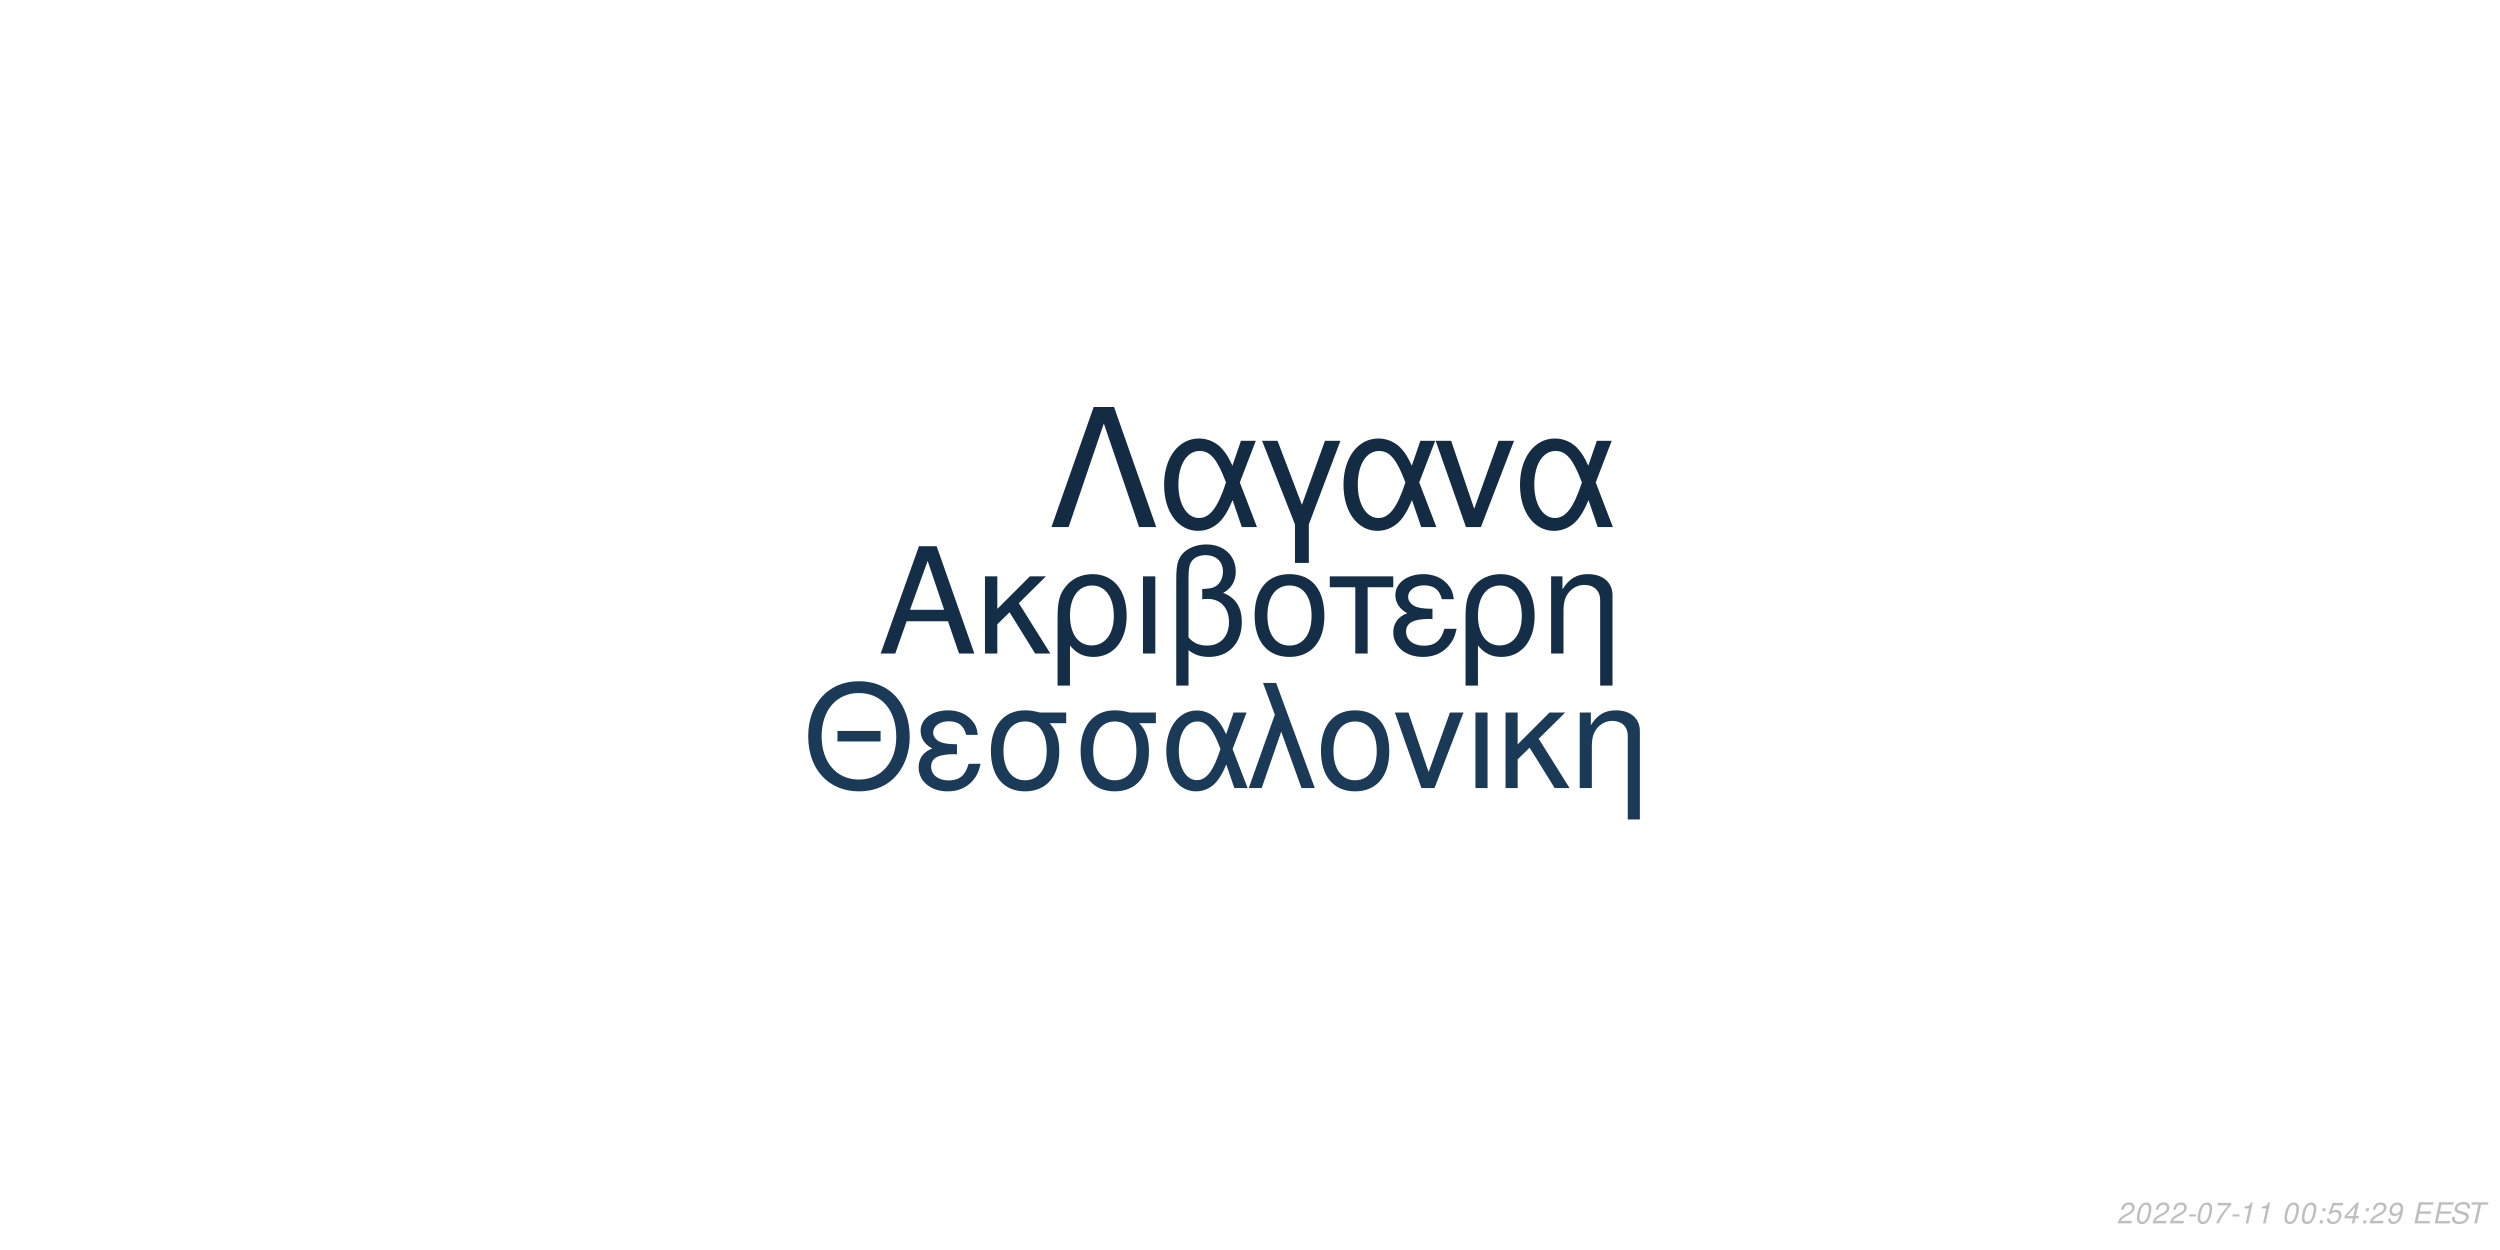
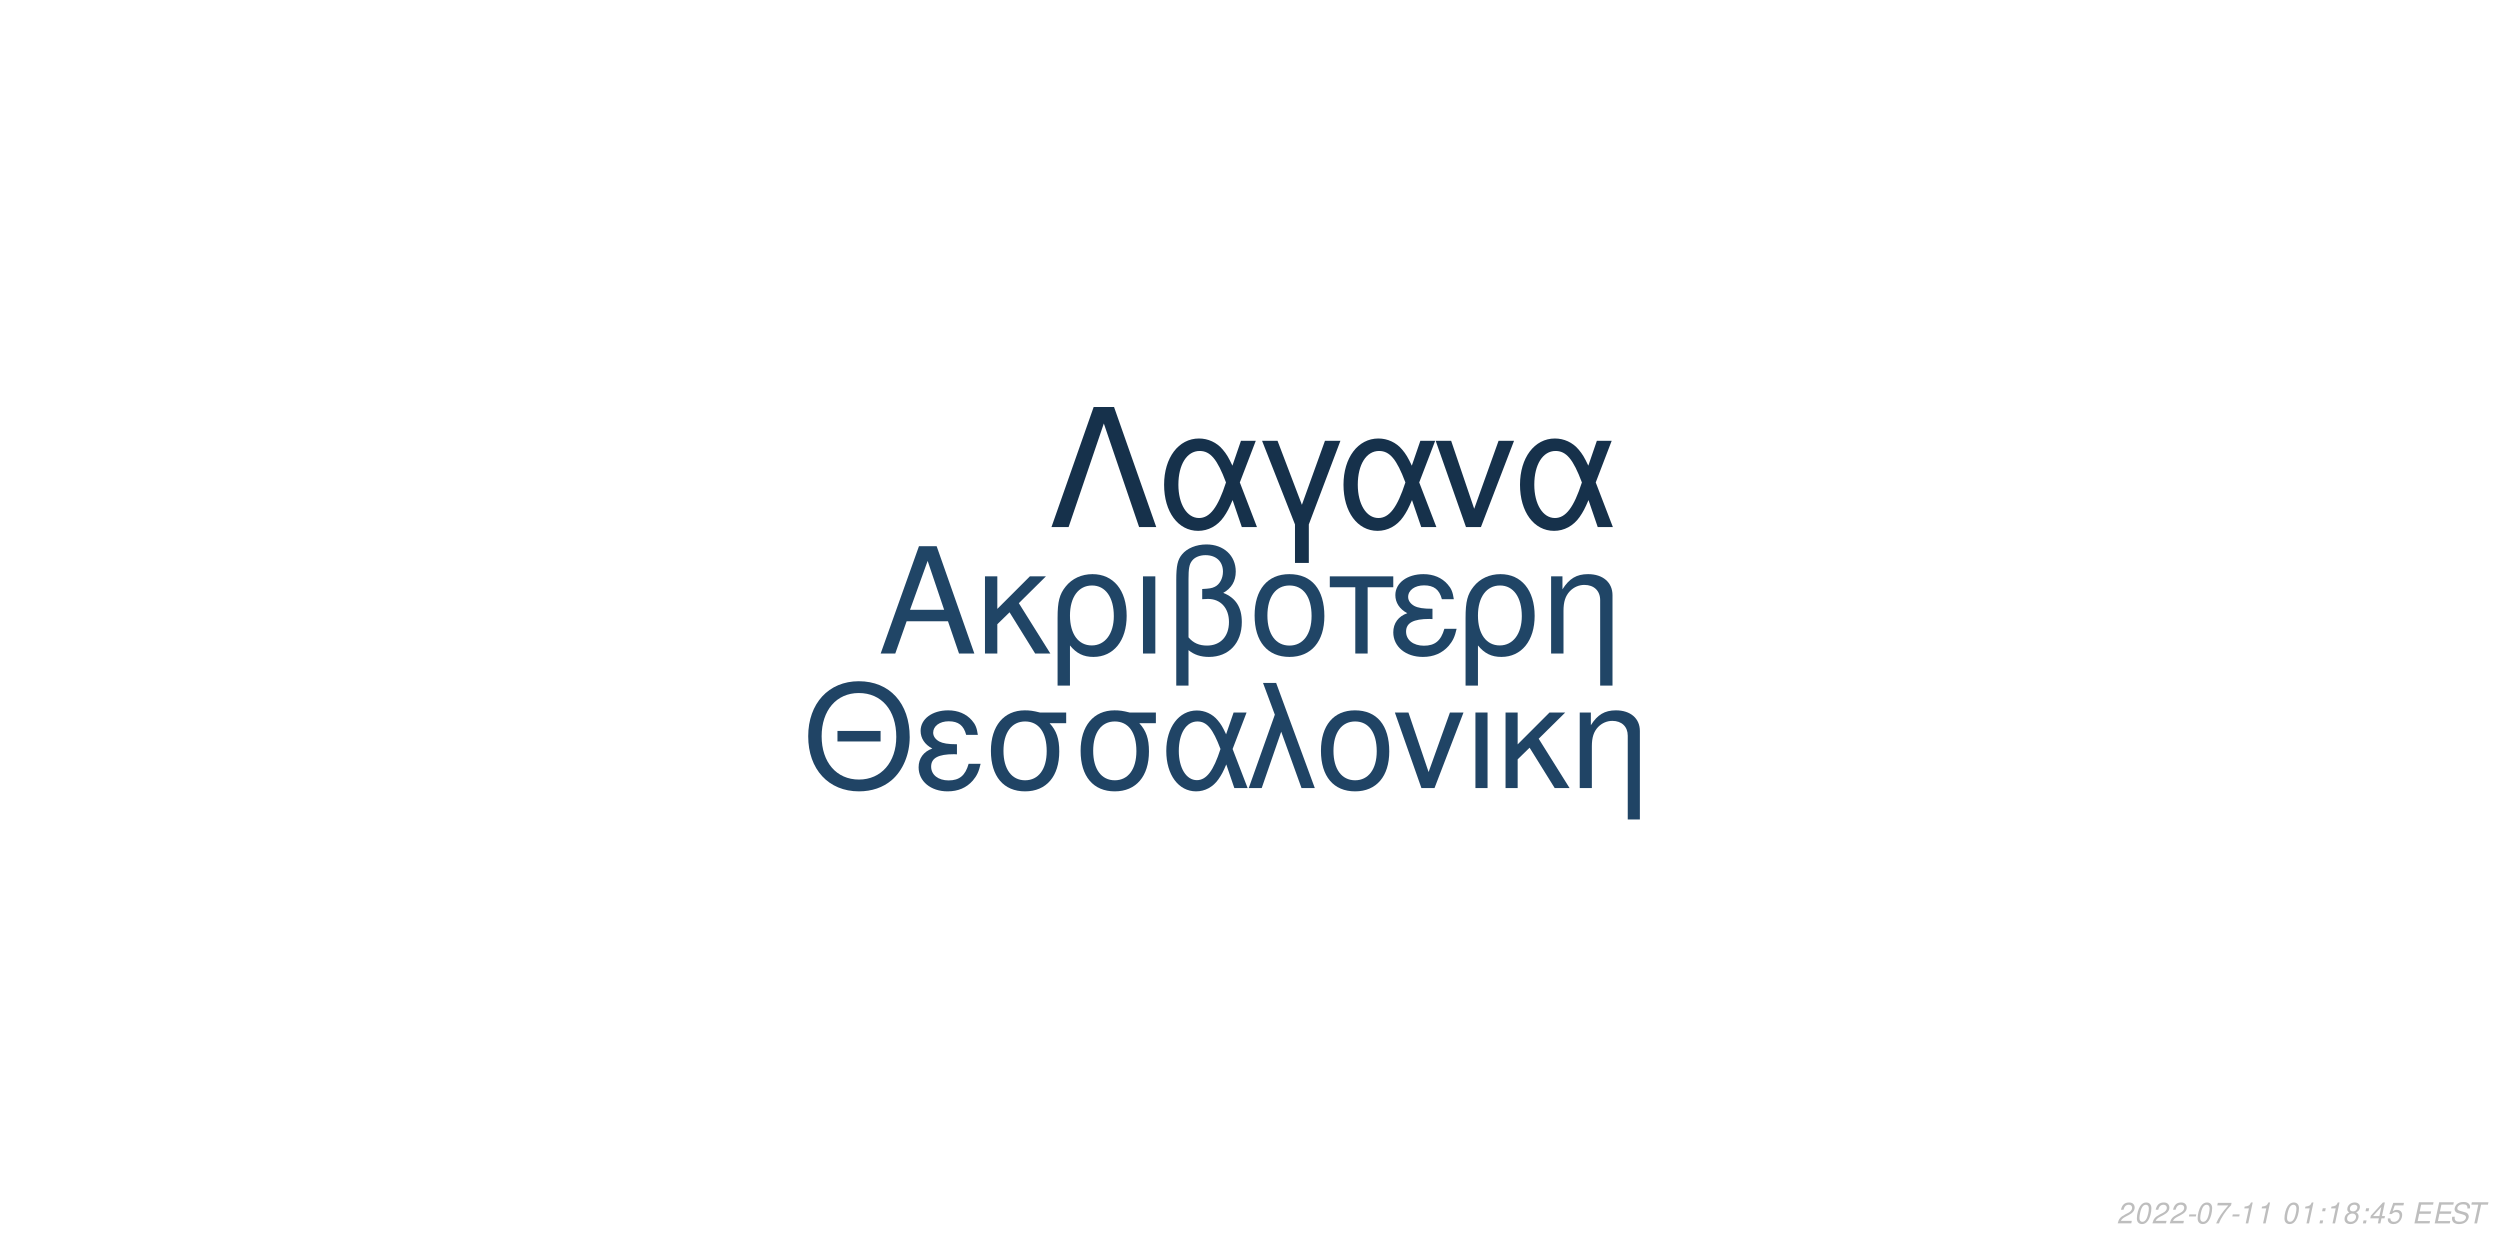
<svg xmlns="http://www.w3.org/2000/svg" xmlns:xlink="http://www.w3.org/1999/xlink" width="864pt" height="432pt" viewBox="0 0 864 432" version="1.1">
  <defs>
    <g>
      <symbol overflow="visible" id="glyph0-0">
        <path style="stroke:none;" d="" />
      </symbol>
      <symbol overflow="visible" id="glyph0-1">
        <path style="stroke:none;" d="M 24.125 -11.141 L 27.938 0 L 33.234 0 L 20.203 -37.094 L 14.094 -37.094 L 0.859 0 L 5.906 0 L 9.828 -11.141 Z M 22.797 -15.109 L 11 -15.109 L 17.094 -32.016 Z M 22.797 -15.109 " />
      </symbol>
      <symbol overflow="visible" id="glyph0-2">
        <path style="stroke:none;" d="M 7.172 -15.422 L 7.172 -26.672 L 2.906 -26.672 L 2.906 0 L 7.172 0 L 7.172 -10.125 L 11.406 -14.25 L 20.25 0 L 25.5 0 L 14.609 -17.406 L 23.969 -26.672 L 18.422 -26.672 Z M 7.172 -15.422 " />
      </symbol>
      <symbol overflow="visible" id="glyph0-3">
        <path style="stroke:none;" d="M 3 11.094 L 7.281 11.094 L 7.281 -2.797 C 9.516 -0.047 11.953 1.172 15.375 1.172 C 22.344 1.172 26.875 -4.422 26.875 -13.031 C 26.875 -21.891 22.297 -27.438 15.062 -27.438 C 11.297 -27.438 7.984 -25.906 5.797 -23.156 C 3.672 -20.516 3 -17.969 3 -12.359 Z M 14.906 -23.516 C 19.547 -23.516 22.438 -19.438 22.438 -12.922 C 22.438 -6.812 19.391 -2.797 14.812 -2.797 C 10.172 -2.797 7.281 -6.766 7.281 -13.125 C 7.281 -19.484 10.234 -23.516 14.906 -23.516 Z M 14.906 -23.516 " />
      </symbol>
      <symbol overflow="visible" id="glyph0-4">
        <path style="stroke:none;" d="M 3.516 0 L 7.781 0 L 7.781 -26.672 L 3.516 -26.672 Z M 3.516 0 " />
      </symbol>
      <symbol overflow="visible" id="glyph0-5">
        <path style="stroke:none;" d="M 4.016 11.094 L 8.25 11.094 L 8.25 -1.172 C 10.172 0.406 12.422 1.172 15.312 1.172 C 22.188 1.172 26.672 -3.609 26.672 -10.891 C 26.672 -15.984 24.578 -19.234 20.25 -20.969 C 23.109 -22.547 24.578 -25.031 24.578 -28.344 C 24.578 -33.844 20.406 -37.703 14.453 -37.703 C 10.938 -37.703 7.734 -36.391 6 -34.25 C 4.484 -32.422 4.016 -30.328 4.016 -25.391 Z M 8.25 -25.656 C 8.25 -29.359 8.5 -30.844 9.469 -32.062 C 10.375 -33.281 12.156 -34 14.094 -34 C 17.812 -34 20.156 -31.812 20.156 -28.297 C 20.156 -25.953 18.984 -23.812 17.297 -23.047 C 16.281 -22.547 15.469 -22.438 12.984 -22.297 L 12.984 -18.781 C 13.734 -18.828 14.344 -18.875 14.969 -18.875 C 19.344 -18.875 22.234 -15.719 22.234 -10.891 C 22.234 -5.906 19.281 -2.75 14.656 -2.75 C 11.953 -2.75 9.922 -3.609 8.25 -5.594 Z M 8.25 -25.656 " />
      </symbol>
      <symbol overflow="visible" id="glyph0-6">
        <path style="stroke:none;" d="M 14.094 -27.438 C 6.562 -27.438 2.094 -22.094 2.094 -13.125 C 2.094 -4.125 6.562 1.172 14.141 1.172 C 21.672 1.172 26.203 -4.172 26.203 -12.922 C 26.203 -22.188 21.828 -27.438 14.094 -27.438 Z M 14.141 -23.516 C 18.938 -23.516 21.781 -19.594 21.781 -12.984 C 21.781 -6.672 18.828 -2.75 14.141 -2.75 C 9.422 -2.75 6.516 -6.672 6.516 -13.125 C 6.516 -19.594 9.422 -23.516 14.141 -23.516 Z M 14.141 -23.516 " />
      </symbol>
      <symbol overflow="visible" id="glyph0-7">
        <path style="stroke:none;" d="M 7.891 0 L 12.156 0 L 12.156 -22.906 L 21.016 -22.906 L 21.016 -26.672 L -0.922 -26.672 L -0.922 -22.906 L 7.891 -22.906 Z M 7.891 0 " />
      </symbol>
      <symbol overflow="visible" id="glyph0-8">
        <path style="stroke:none;" d="M 14.562 -15.469 C 11.344 -15.469 9.562 -15.781 8.297 -16.438 C 6.922 -17.203 6.156 -18.328 6.156 -19.547 C 6.156 -21.891 8.453 -23.562 11.656 -23.562 C 15.062 -23.562 16.953 -22.094 17.812 -18.781 L 21.938 -18.781 C 21.578 -21.266 21.062 -22.5 19.797 -23.922 C 17.812 -26.203 14.906 -27.438 11.453 -27.438 C 5.797 -27.438 1.734 -24.375 1.734 -20.203 C 1.734 -17.609 3.156 -15.375 5.859 -13.938 C 2.797 -12.875 1.016 -10.484 1.016 -7.328 C 1.016 -2.391 5.297 1.172 11.25 1.172 C 14.969 1.172 17.906 -0.109 20.156 -2.641 C 21.578 -4.328 22.297 -5.797 22.906 -8.547 L 18.672 -8.547 C 17.5 -4.422 15.422 -2.703 11.609 -2.703 C 7.938 -2.703 5.438 -4.688 5.438 -7.578 C 5.438 -10.578 7.938 -11.953 13.484 -11.953 C 13.641 -11.953 14.094 -11.953 14.562 -11.906 Z M 14.562 -15.469 " />
      </symbol>
      <symbol overflow="visible" id="glyph0-9">
        <path style="stroke:none;" d="M 3.562 -26.672 L 3.562 0 L 7.844 0 L 7.844 -14.703 C 7.844 -17.906 8.5 -19.891 10.031 -21.531 C 11.406 -22.953 13.188 -23.719 15.062 -23.719 C 18.375 -23.719 20.516 -21.672 20.516 -18.469 L 20.516 11.094 L 24.781 11.094 L 24.781 -20.156 C 24.781 -24.578 21.469 -27.438 16.328 -27.438 C 12.359 -27.438 9.828 -25.906 7.484 -22.188 L 7.484 -26.672 Z M 3.562 -26.672 " />
      </symbol>
      <symbol overflow="visible" id="glyph1-0">
        <path style="stroke:none;" d="" />
      </symbol>
      <symbol overflow="visible" id="glyph1-1">
        <path style="stroke:none;" d="M 26.859 -19.734 L 11.953 -19.734 L 11.953 -16.094 L 26.859 -16.094 Z M 19.328 -36.922 C 8.922 -36.922 1.844 -29.25 1.844 -17.891 C 1.844 -6.484 8.875 1.141 19.391 1.141 C 23.812 1.141 27.703 -0.203 30.641 -2.688 C 34.578 -6.031 36.922 -11.656 36.922 -17.594 C 36.922 -29.297 30 -36.922 19.328 -36.922 Z M 19.328 -32.844 C 27.203 -32.844 32.281 -26.906 32.281 -17.688 C 32.281 -8.922 27.062 -2.938 19.391 -2.938 C 11.609 -2.938 6.484 -8.922 6.484 -17.891 C 6.484 -26.859 11.609 -32.844 19.328 -32.844 Z M 19.328 -32.844 " />
      </symbol>
      <symbol overflow="visible" id="glyph1-2">
        <path style="stroke:none;" d="M 14.25 -15.141 C 11.109 -15.141 9.375 -15.453 8.125 -16.094 C 6.781 -16.844 6.031 -17.938 6.031 -19.141 C 6.031 -21.422 8.266 -23.078 11.406 -23.078 C 14.75 -23.078 16.594 -21.625 17.438 -18.391 L 21.469 -18.391 C 21.125 -20.828 20.625 -22.031 19.391 -23.422 C 17.438 -25.656 14.594 -26.859 11.219 -26.859 C 5.688 -26.859 1.688 -23.875 1.688 -19.781 C 1.688 -17.234 3.094 -15.047 5.734 -13.656 C 2.734 -12.609 1 -10.266 1 -7.172 C 1 -2.344 5.188 1.141 11.016 1.141 C 14.656 1.141 17.547 -0.094 19.734 -2.594 C 21.125 -4.234 21.828 -5.688 22.422 -8.375 L 18.281 -8.375 C 17.141 -4.328 15.094 -2.641 11.359 -2.641 C 7.766 -2.641 5.328 -4.578 5.328 -7.422 C 5.328 -10.359 7.766 -11.703 13.203 -11.703 C 13.359 -11.703 13.797 -11.703 14.25 -11.656 Z M 14.25 -15.141 " />
      </symbol>
      <symbol overflow="visible" id="glyph1-3">
        <path style="stroke:none;" d="M 29 -26.109 L 19.938 -26.109 C 17.594 -26.703 16.438 -26.859 14.703 -26.859 C 7.469 -26.859 2.984 -21.469 2.984 -12.859 C 2.984 -4.031 7.375 1.141 14.797 1.141 C 22.172 1.141 26.609 -4.078 26.609 -12.656 C 26.609 -17.047 25.656 -19.828 23.266 -22.422 L 29 -22.422 Z M 14.797 -23.016 C 19.531 -23.016 22.266 -19.234 22.266 -12.75 C 22.266 -6.531 19.438 -2.688 14.797 -2.688 C 10.172 -2.688 7.328 -6.531 7.328 -12.859 C 7.328 -19.188 10.172 -23.016 14.797 -23.016 Z M 14.797 -23.016 " />
      </symbol>
      <symbol overflow="visible" id="glyph1-4">
        <path style="stroke:none;" d="M 29.344 -26.109 L 24.859 -26.109 L 22.266 -18.578 C 21.125 -21.031 20.484 -22.125 19.328 -23.469 C 17.547 -25.609 14.906 -26.812 12.156 -26.812 C 5.984 -26.812 1.594 -20.984 1.594 -12.812 C 1.594 -4.578 5.828 1.141 11.906 1.141 C 14.953 1.141 17.734 -0.344 19.625 -3.047 C 20.672 -4.531 21.281 -5.688 22.328 -8.172 L 25.109 0 L 29.703 0 L 24.516 -13.5 Z M 20.328 -13.5 C 17.891 -5.922 15.453 -2.734 12.156 -2.734 C 8.516 -2.734 5.922 -6.922 5.922 -12.812 C 5.922 -18.938 8.516 -23.016 12.359 -23.016 C 15.594 -23.016 17.688 -20.531 20.328 -13.5 Z M 20.328 -13.5 " />
      </symbol>
      <symbol overflow="visible" id="glyph1-5">
        <path style="stroke:none;" d="M 1.094 0 L 5.578 0 L 12.312 -19.484 L 19.328 0 L 23.922 0 L 10.562 -36.328 L 6.031 -36.328 L 10.109 -25.359 Z M 1.094 0 " />
      </symbol>
      <symbol overflow="visible" id="glyph1-6">
        <path style="stroke:none;" d="M 13.797 -26.859 C 6.422 -26.859 2.047 -21.625 2.047 -12.859 C 2.047 -4.031 6.422 1.141 13.859 1.141 C 21.234 1.141 25.656 -4.078 25.656 -12.656 C 25.656 -21.719 21.375 -26.859 13.797 -26.859 Z M 13.859 -23.016 C 18.531 -23.016 21.328 -19.188 21.328 -12.703 C 21.328 -6.531 18.438 -2.688 13.859 -2.688 C 9.219 -2.688 6.375 -6.531 6.375 -12.859 C 6.375 -19.188 9.219 -23.016 13.859 -23.016 Z M 13.859 -23.016 " />
      </symbol>
      <symbol overflow="visible" id="glyph1-7">
        <path style="stroke:none;" d="M 14.297 0 L 24.312 -26.109 L 19.625 -26.109 L 12.25 -5.531 L 5.281 -26.109 L 0.594 -26.109 L 9.766 0 Z M 14.297 0 " />
      </symbol>
      <symbol overflow="visible" id="glyph1-8">
        <path style="stroke:none;" d="M 3.438 0 L 7.625 0 L 7.625 -26.109 L 3.438 -26.109 Z M 3.438 0 " />
      </symbol>
      <symbol overflow="visible" id="glyph1-9">
        <path style="stroke:none;" d="M 7.031 -15.094 L 7.031 -26.109 L 2.844 -26.109 L 2.844 0 L 7.031 0 L 7.031 -9.922 L 11.156 -13.953 L 19.828 0 L 24.969 0 L 14.297 -17.047 L 23.469 -26.109 L 18.031 -26.109 Z M 7.031 -15.094 " />
      </symbol>
      <symbol overflow="visible" id="glyph1-10">
        <path style="stroke:none;" d="M 3.484 -26.109 L 3.484 0 L 7.672 0 L 7.672 -14.406 C 7.672 -17.547 8.328 -19.484 9.812 -21.078 C 11.156 -22.469 12.906 -23.219 14.75 -23.219 C 17.984 -23.219 20.078 -21.234 20.078 -18.094 L 20.078 10.859 L 24.266 10.859 L 24.266 -19.734 C 24.266 -24.062 21.031 -26.859 16 -26.859 C 12.109 -26.859 9.609 -25.359 7.328 -21.719 L 7.328 -26.109 Z M 3.484 -26.109 " />
      </symbol>
      <symbol overflow="visible" id="glyph2-0">
        <path style="stroke:none;" d="" />
      </symbol>
      <symbol overflow="visible" id="glyph2-1">
        <path style="stroke:none;" d="M 22.531 -41.484 L 15.484 -41.484 L 0.906 0 L 6.828 0 L 19 -35.797 L 31.188 0 L 37.109 0 Z M 22.531 -41.484 " />
      </symbol>
      <symbol overflow="visible" id="glyph2-2">
        <path style="stroke:none;" d="M 33.516 -29.812 L 28.391 -29.812 L 25.438 -21.219 C 24.125 -24.016 23.391 -25.266 22.078 -26.797 C 20.031 -29.25 17.016 -30.609 13.891 -30.609 C 6.828 -30.609 1.828 -23.953 1.828 -14.625 C 1.828 -5.234 6.656 1.312 13.594 1.312 C 17.078 1.312 20.266 -0.391 22.422 -3.469 C 23.609 -5.172 24.297 -6.484 25.5 -9.328 L 28.688 0 L 33.922 0 L 28 -15.422 Z M 23.219 -15.422 C 20.422 -6.766 17.641 -3.125 13.891 -3.125 C 9.734 -3.125 6.766 -7.906 6.766 -14.625 C 6.766 -21.625 9.734 -26.297 14.109 -26.297 C 17.812 -26.297 20.203 -23.453 23.219 -15.422 Z M 23.219 -15.422 " />
      </symbol>
      <symbol overflow="visible" id="glyph2-3">
        <path style="stroke:none;" d="M 12.062 12.406 L 16.844 12.406 L 16.844 -0.906 L 27.766 -29.812 L 22.422 -29.812 L 14.453 -7.688 L 6.031 -29.812 L 0.688 -29.812 L 12.062 -0.906 Z M 12.062 12.406 " />
      </symbol>
      <symbol overflow="visible" id="glyph2-4">
        <path style="stroke:none;" d="M 16.328 0 L 27.766 -29.812 L 22.422 -29.812 L 14 -6.312 L 6.031 -29.812 L 0.688 -29.812 L 11.156 0 Z M 16.328 0 " />
      </symbol>
      <symbol overflow="visible" id="glyph3-0">
        <path style="stroke:none;" d="" />
      </symbol>
      <symbol overflow="visible" id="glyph3-1">
        <path style="stroke:none;" d="M 5.234 -0.875 L 1.469 -0.875 C 1.641 -1.375 2.203 -1.891 3.109 -2.344 L 4.234 -2.938 C 5.562 -3.625 6.219 -4.469 6.219 -5.484 C 6.219 -5.938 6.062 -6.359 5.797 -6.656 C 5.469 -7.047 4.984 -7.234 4.312 -7.234 C 2.766 -7.234 1.891 -6.453 1.484 -4.734 L 2.375 -4.734 C 2.484 -5.188 2.609 -5.484 2.797 -5.75 C 3.094 -6.203 3.609 -6.453 4.188 -6.453 C 4.891 -6.453 5.344 -6.031 5.344 -5.375 C 5.344 -4.703 4.859 -4.094 4.016 -3.656 L 2.984 -3.125 C 1.234 -2.188 0.797 -1.656 0.344 -0.016 L 5.047 -0.016 Z M 5.234 -0.875 " />
      </symbol>
      <symbol overflow="visible" id="glyph3-2">
        <path style="stroke:none;" d="M 4.203 -7.234 C 3.375 -7.234 2.688 -6.812 2.125 -5.984 C 1.484 -5.047 0.984 -3.188 0.984 -1.734 C 0.984 -1.109 1.172 -0.562 1.484 -0.266 C 1.797 0.047 2.281 0.234 2.766 0.234 C 3.625 0.234 4.281 -0.156 4.859 -1.016 C 5.516 -1.953 6 -3.797 6 -5.266 C 6 -6.5 5.328 -7.234 4.203 -7.234 Z M 4.094 -6.453 C 4.734 -6.453 5.125 -5.984 5.125 -5.156 C 5.125 -4.203 4.781 -2.625 4.406 -1.812 C 3.984 -0.938 3.516 -0.547 2.875 -0.547 C 2.25 -0.547 1.875 -1.031 1.875 -1.828 C 1.875 -2.797 2.203 -4.344 2.594 -5.203 C 2.984 -6.047 3.453 -6.453 4.094 -6.453 Z M 4.094 -6.453 " />
      </symbol>
      <symbol overflow="visible" id="glyph3-3">
        <path style="stroke:none;" d="M 3.516 -3.125 L 1.125 -3.125 L 0.969 -2.406 L 3.359 -2.406 Z M 3.516 -3.125 " />
      </symbol>
      <symbol overflow="visible" id="glyph3-4">
        <path style="stroke:none;" d="M 6.703 -7.094 L 1.953 -7.094 L 1.766 -6.219 L 5.594 -6.219 C 3.344 -3.688 2.266 -2.109 1.375 0 L 2.344 0 C 3.031 -1.906 4.828 -4.594 6.547 -6.281 Z M 6.703 -7.094 " />
      </symbol>
      <symbol overflow="visible" id="glyph3-5">
        <path style="stroke:none;" d="M 3.703 -5.188 L 2.594 0 L 3.469 0 L 5.016 -7.234 L 4.438 -7.234 C 3.906 -6.156 3.688 -6.016 2.234 -5.812 L 2.109 -5.188 Z M 3.703 -5.188 " />
      </symbol>
      <symbol overflow="visible" id="glyph3-6">
        <path style="stroke:none;" d="" />
      </symbol>
      <symbol overflow="visible" id="glyph3-7">
        <path style="stroke:none;" d="M 2.359 -1.031 L 1.312 -1.031 L 1.094 0 L 2.141 0 Z M 3.266 -5.234 L 2.219 -5.234 L 2 -4.203 L 3.047 -4.203 Z M 3.266 -5.234 " />
      </symbol>
      <symbol overflow="visible" id="glyph3-8">
-         <path style="stroke:none;" d="M 6.297 -7.094 L 2.594 -7.094 L 1.234 -3.234 L 2.047 -3.234 C 2.656 -3.766 2.938 -3.906 3.531 -3.906 C 4.328 -3.906 4.797 -3.453 4.797 -2.688 C 4.797 -1.438 3.969 -0.547 2.828 -0.547 C 2.031 -0.547 1.609 -0.938 1.578 -1.734 L 0.703 -1.734 L 0.703 -1.516 C 0.703 -0.938 0.844 -0.547 1.188 -0.266 C 1.562 0.062 2.078 0.234 2.703 0.234 C 3.656 0.234 4.391 -0.156 4.984 -0.922 C 5.422 -1.5 5.672 -2.234 5.672 -2.953 C 5.672 -4 4.938 -4.672 3.812 -4.672 C 3.328 -4.672 2.906 -4.547 2.406 -4.234 L 3.109 -6.219 L 6.109 -6.219 Z M 6.297 -7.094 " />
+         <path style="stroke:none;" d="M 4.766 -3.797 C 5.078 -3.969 5.234 -4.078 5.438 -4.234 C 5.812 -4.594 6.062 -5.172 6.062 -5.734 C 6.062 -6.625 5.344 -7.234 4.266 -7.234 C 2.812 -7.234 1.703 -6.219 1.703 -4.875 C 1.703 -4.406 1.875 -4.125 2.359 -3.812 C 1.297 -3.312 0.75 -2.516 0.75 -1.469 C 0.75 -0.438 1.547 0.234 2.812 0.234 C 3.656 0.234 4.359 -0.094 4.938 -0.734 C 5.359 -1.234 5.609 -1.859 5.609 -2.438 C 5.609 -3.047 5.312 -3.516 4.766 -3.797 Z M 4.109 -6.453 C 4.797 -6.453 5.188 -6.125 5.188 -5.578 C 5.188 -5.266 5.062 -4.922 4.859 -4.672 C 4.562 -4.312 4.188 -4.156 3.656 -4.156 C 2.984 -4.156 2.594 -4.453 2.594 -4.984 C 2.594 -5.859 3.203 -6.453 4.109 -6.453 Z M 3.453 -3.406 C 4.234 -3.406 4.734 -2.984 4.734 -2.312 C 4.734 -1.312 3.922 -0.547 2.875 -0.547 C 2.125 -0.547 1.625 -0.969 1.625 -1.625 C 1.625 -2.609 2.438 -3.406 3.453 -3.406 Z M 3.453 -3.406 " />
      </symbol>
      <symbol overflow="visible" id="glyph3-9">
        <path style="stroke:none;" d="M 3.625 -1.75 L 3.266 0 L 4.141 0 L 4.516 -1.75 L 5.562 -1.75 L 5.734 -2.531 L 4.688 -2.531 L 5.688 -7.234 L 5.016 -7.234 L 0.844 -2.672 L 0.641 -1.75 Z M 3.797 -2.531 L 1.594 -2.531 L 4.469 -5.703 Z M 3.797 -2.531 " />
      </symbol>
      <symbol overflow="visible" id="glyph3-10">
-         <path style="stroke:none;" d="M 0.844 -1.656 C 0.844 -1.547 0.844 -1.438 0.844 -1.375 C 0.844 -0.406 1.531 0.234 2.578 0.234 C 3.203 0.234 3.766 0.016 4.297 -0.438 C 4.938 -1 5.312 -1.656 5.594 -2.719 C 5.844 -3.672 6.016 -4.766 6.016 -5.375 C 6.016 -5.844 5.844 -6.328 5.547 -6.656 C 5.203 -7.031 4.703 -7.234 4.062 -7.234 C 2.516 -7.234 1.297 -5.938 1.297 -4.266 C 1.297 -3.203 1.984 -2.547 3.047 -2.547 C 3.484 -2.547 3.953 -2.672 4.281 -2.891 C 4.406 -2.984 4.547 -3.078 4.828 -3.344 C 4.438 -1.484 3.703 -0.547 2.703 -0.547 C 2.109 -0.547 1.719 -0.938 1.719 -1.547 L 1.719 -1.656 Z M 3.953 -6.453 C 4.625 -6.453 5.141 -5.953 5.141 -5.281 C 5.141 -4.188 4.312 -3.312 3.297 -3.312 C 2.594 -3.312 2.172 -3.734 2.172 -4.453 C 2.172 -5.562 2.984 -6.453 3.953 -6.453 Z M 3.953 -6.453 " />
+         <path style="stroke:none;" d="M 6.297 -7.094 L 2.594 -7.094 L 1.234 -3.234 L 2.047 -3.234 C 2.656 -3.766 2.938 -3.906 3.531 -3.906 C 4.328 -3.906 4.797 -3.453 4.797 -2.688 C 4.797 -1.438 3.969 -0.547 2.828 -0.547 C 2.031 -0.547 1.609 -0.938 1.578 -1.734 L 0.703 -1.734 L 0.703 -1.516 C 0.703 -0.938 0.844 -0.547 1.188 -0.266 C 1.562 0.062 2.078 0.234 2.703 0.234 C 3.656 0.234 4.391 -0.156 4.984 -0.922 C 5.422 -1.5 5.672 -2.234 5.672 -2.953 C 5.672 -4 4.938 -4.672 3.812 -4.672 C 3.328 -4.672 2.906 -4.547 2.406 -4.234 L 3.109 -6.219 L 6.109 -6.219 Z M 6.297 -7.094 " />
      </symbol>
      <symbol overflow="visible" id="glyph3-11">
        <path style="stroke:none;" d="M 2.547 -3.312 L 6.5 -3.312 L 6.688 -4.141 L 2.719 -4.141 L 3.219 -6.469 L 7.344 -6.469 L 7.516 -7.297 L 2.453 -7.297 L 0.906 0 L 6.125 0 L 6.297 -0.812 L 2.016 -0.812 Z M 2.547 -3.312 " />
      </symbol>
      <symbol overflow="visible" id="glyph3-12">
        <path style="stroke:none;" d="M 7.062 -5.156 C 7.125 -5.438 7.141 -5.562 7.141 -5.703 C 7.141 -6.156 6.938 -6.594 6.594 -6.891 C 6.188 -7.25 5.656 -7.406 4.875 -7.406 C 3.844 -7.406 3.047 -7.125 2.5 -6.562 C 2.094 -6.141 1.781 -5.438 1.781 -4.922 C 1.781 -4.297 2.219 -3.766 2.891 -3.562 L 4.594 -3.094 C 5.406 -2.859 5.734 -2.578 5.734 -2.094 C 5.734 -1.781 5.547 -1.406 5.266 -1.141 C 4.844 -0.766 4.266 -0.578 3.453 -0.578 C 2.328 -0.578 1.812 -0.984 1.812 -1.906 C 1.812 -2.047 1.812 -2.125 1.844 -2.312 L 0.984 -2.312 C 0.906 -2.062 0.891 -1.906 0.891 -1.688 C 0.891 -0.484 1.797 0.234 3.297 0.234 C 4.359 0.234 5.234 -0.062 5.812 -0.609 C 6.344 -1.078 6.688 -1.797 6.688 -2.375 C 6.688 -2.641 6.609 -2.906 6.453 -3.156 C 6.234 -3.5 5.938 -3.703 5.469 -3.828 L 3.75 -4.312 C 2.984 -4.547 2.734 -4.734 2.734 -5.188 C 2.734 -5.547 2.875 -5.844 3.188 -6.109 C 3.547 -6.438 4.031 -6.594 4.703 -6.594 C 5.266 -6.594 5.688 -6.484 5.906 -6.297 C 6.094 -6.125 6.219 -5.797 6.219 -5.516 C 6.219 -5.422 6.203 -5.344 6.188 -5.156 Z M 7.062 -5.156 " />
      </symbol>
      <symbol overflow="visible" id="glyph3-13">
        <path style="stroke:none;" d="M 4.938 -6.469 L 7.312 -6.469 L 7.484 -7.297 L 1.75 -7.297 L 1.578 -6.469 L 3.984 -6.469 L 2.609 0 L 3.547 0 Z M 4.938 -6.469 " />
      </symbol>
    </g>
  </defs>
  <g id="surface1">
    <rect x="0" y="0" width="864" height="432" style="fill:rgb(100%,100%,100%);fill-opacity:1;stroke:none;" />
-     <g style="fill:rgb(8.235%,18.039%,27.843%);fill-opacity:1;">
+     <g style="fill:rgb(12.549%,27.059%,40%);fill-opacity:1;">
      <use xlink:href="#glyph0-1" x="303.5" y="225.861" />
      <use xlink:href="#glyph0-2" x="337.5" y="225.861" />
      <use xlink:href="#glyph0-3" x="362.5" y="225.861" />
      <use xlink:href="#glyph0-4" x="391.5" y="225.861" />
      <use xlink:href="#glyph0-5" x="402.5" y="225.861" />
      <use xlink:href="#glyph0-6" x="431.5" y="225.861" />
      <use xlink:href="#glyph0-7" x="460.5" y="225.861" />
      <use xlink:href="#glyph0-8" x="480.5" y="225.861" />
      <use xlink:href="#glyph0-3" x="503.5" y="225.861" />
      <use xlink:href="#glyph0-9" x="532.5" y="225.861" />
    </g>
-     <g style="fill:rgb(10.588%,22.745%,34.51%);fill-opacity:1;">
+     <g style="fill:rgb(12.549%,26.667%,39.608%);fill-opacity:1;">
      <use xlink:href="#glyph1-1" x="277.473" y="272.354" />
      <use xlink:href="#glyph1-2" x="316.473" y="272.354" />
      <use xlink:href="#glyph1-3" x="339.473" y="272.354" />
      <use xlink:href="#glyph1-3" x="370.473" y="272.354" />
      <use xlink:href="#glyph1-4" x="401.473" y="272.354" />
      <use xlink:href="#glyph1-5" x="430.473" y="272.354" />
      <use xlink:href="#glyph1-6" x="454.473" y="272.354" />
      <use xlink:href="#glyph1-7" x="481.473" y="272.354" />
      <use xlink:href="#glyph1-8" x="506.473" y="272.354" />
      <use xlink:href="#glyph1-9" x="517.473" y="272.354" />
      <use xlink:href="#glyph1-10" x="542.473" y="272.354" />
    </g>
-     <g style="fill:rgb(7.451%,16.863%,26.275%);fill-opacity:1;">
+     <g style="fill:rgb(8.627%,19.216%,29.412%);fill-opacity:1;">
      <use xlink:href="#glyph2-1" x="362.484" y="182.152" />
      <use xlink:href="#glyph2-2" x="400.484" y="182.152" />
      <use xlink:href="#glyph2-3" x="435.484" y="182.152" />
      <use xlink:href="#glyph2-2" x="462.484" y="182.152" />
      <use xlink:href="#glyph2-4" x="495.484" y="182.152" />
      <use xlink:href="#glyph2-2" x="523.484" y="182.152" />
    </g>
    <g style="fill:rgb(74.51%,74.51%,74.51%);fill-opacity:1;">
      <use xlink:href="#glyph3-1" x="731.52" y="422.81" />
      <use xlink:href="#glyph3-2" x="737.52" y="422.81" />
      <use xlink:href="#glyph3-1" x="743.52" y="422.81" />
      <use xlink:href="#glyph3-1" x="749.52" y="422.81" />
      <use xlink:href="#glyph3-3" x="755.52" y="422.81" />
      <use xlink:href="#glyph3-2" x="758.52" y="422.81" />
      <use xlink:href="#glyph3-4" x="764.52" y="422.81" />
      <use xlink:href="#glyph3-3" x="770.52" y="422.81" />
      <use xlink:href="#glyph3-5" x="773.52" y="422.81" />
      <use xlink:href="#glyph3-5" x="779.52" y="422.81" />
      <use xlink:href="#glyph3-6" x="785.52" y="422.81" />
      <use xlink:href="#glyph3-2" x="788.52" y="422.81" />
-       <use xlink:href="#glyph3-2" x="794.52" y="422.81" />
+       <use xlink:href="#glyph3-5" x="794.52" y="422.81" />
      <use xlink:href="#glyph3-7" x="800.52" y="422.81" />
-       <use xlink:href="#glyph3-8" x="803.52" y="422.81" />
-       <use xlink:href="#glyph3-9" x="809.52" y="422.81" />
+       <use xlink:href="#glyph3-5" x="803.52" y="422.81" />
+       <use xlink:href="#glyph3-8" x="809.52" y="422.81" />
      <use xlink:href="#glyph3-7" x="815.52" y="422.81" />
-       <use xlink:href="#glyph3-1" x="818.52" y="422.81" />
+       <use xlink:href="#glyph3-9" x="818.52" y="422.81" />
      <use xlink:href="#glyph3-10" x="824.52" y="422.81" />
      <use xlink:href="#glyph3-6" x="830.52" y="422.81" />
      <use xlink:href="#glyph3-11" x="833.52" y="422.81" />
      <use xlink:href="#glyph3-11" x="840.52" y="422.81" />
      <use xlink:href="#glyph3-12" x="846.52" y="422.81" />
      <use xlink:href="#glyph3-13" x="852.52" y="422.81" />
    </g>
  </g>
</svg>
